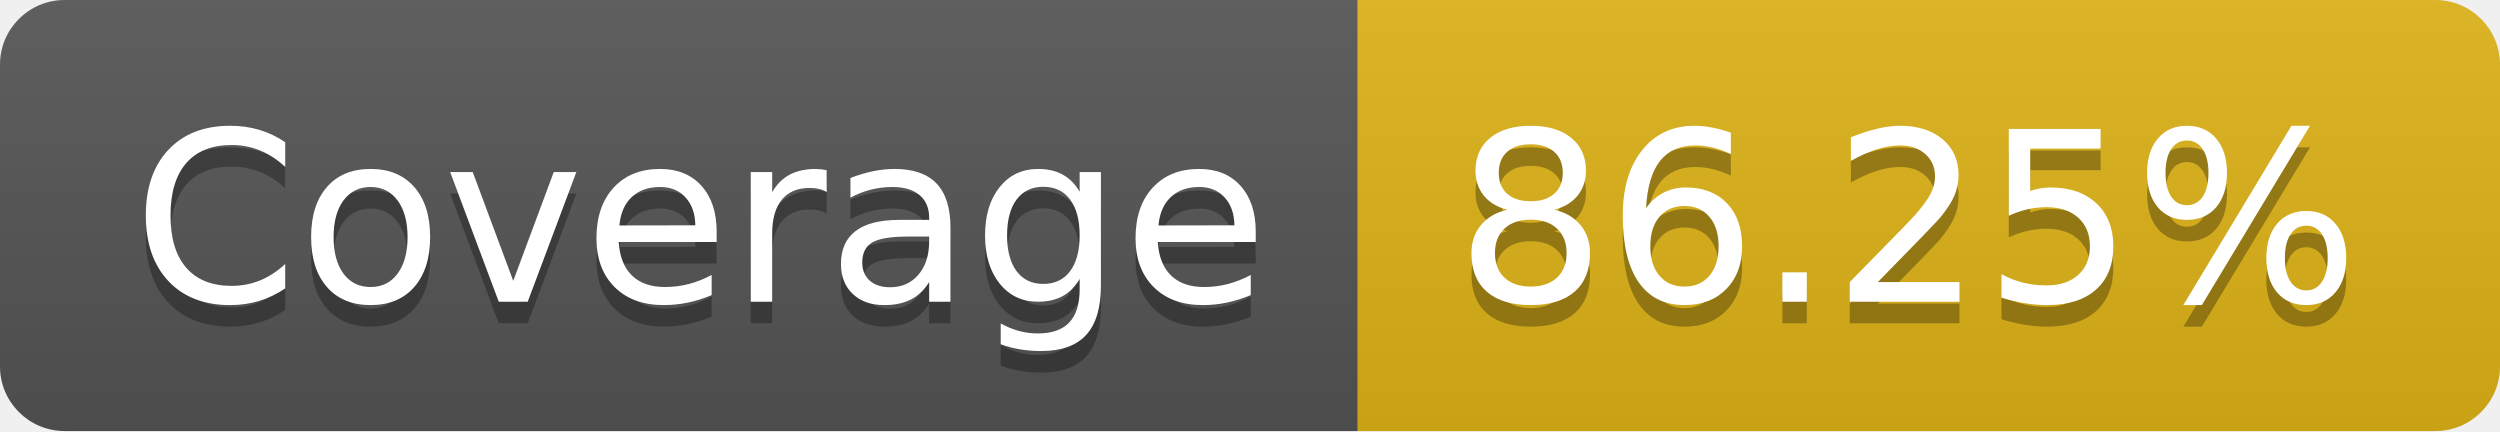
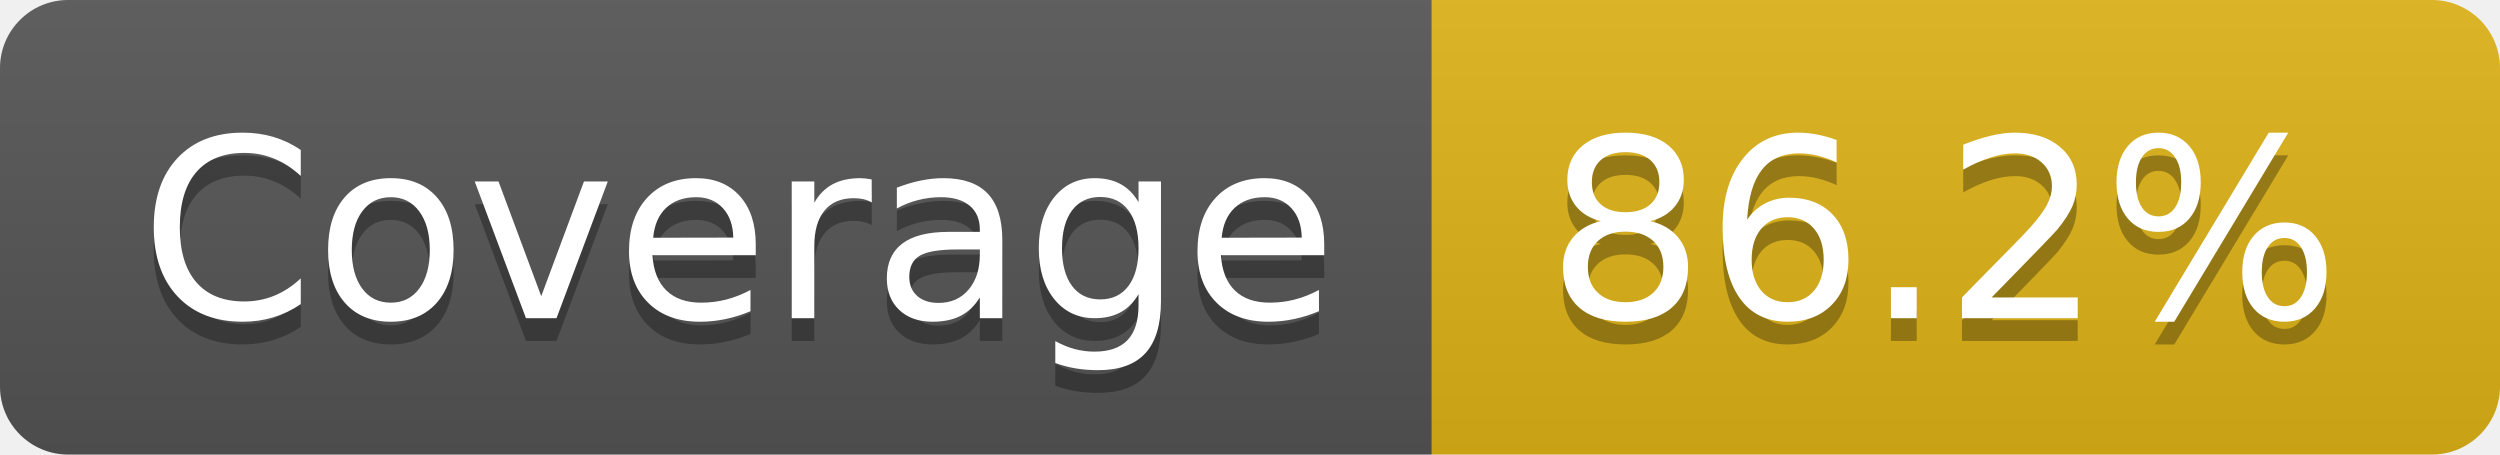
- <svg xmlns="http://www.w3.org/2000/svg" width="116" height="20" role="img" aria-label="Coverage: 86.25%">
+ <svg xmlns="http://www.w3.org/2000/svg" width="110" height="20" role="img" aria-label="Coverage: 86.2%">
  <linearGradient id="s" x2="0" y2="100%">
    <stop offset="0" stop-color="#bbb" stop-opacity=".1" />
    <stop offset="1" stop-opacity=".1" />
  </linearGradient>
  <clipPath id="r">
-     <rect width="116" height="20" rx="3" fill="#fff" />
+     <rect width="110" height="20" rx="3" fill="#fff" />
  </clipPath>
  <g clip-path="url(#r)">
    <rect width="63" height="20" fill="#555" />
-     <rect x="63" width="53" height="20" fill="#dfb317" />
-     <rect width="116" height="20" fill="url(#s)" />
+     <rect x="63" width="47" height="20" fill="#dfb317" />
+     <rect width="110" height="20" fill="url(#s)" />
  </g>
  <g fill="#fff" text-anchor="middle" font-family="Verdana,Geneva,DejaVu Sans,sans-serif" text-rendering="geometricPrecision" font-size="110">
    <text aria-hidden="true" x="325" y="150" fill="#010101" fill-opacity=".3" transform="scale(.1)" textLength="530">Coverage</text>
    <text x="325" y="140" transform="scale(.1)" fill="#fff" textLength="530">Coverage</text>
-     <text aria-hidden="true" x="885" y="150" fill="#010101" fill-opacity=".3" transform="scale(.1)" textLength="430">86.25%</text>
-     <text x="885" y="140" transform="scale(.1)" fill="#fff" textLength="430">86.25%</text>
+     <text aria-hidden="true" x="855" y="150" fill="#010101" fill-opacity=".3" transform="scale(.1)" textLength="370">86.2%</text>
+     <text x="855" y="140" transform="scale(.1)" fill="#fff" textLength="370">86.2%</text>
  </g>
</svg>
